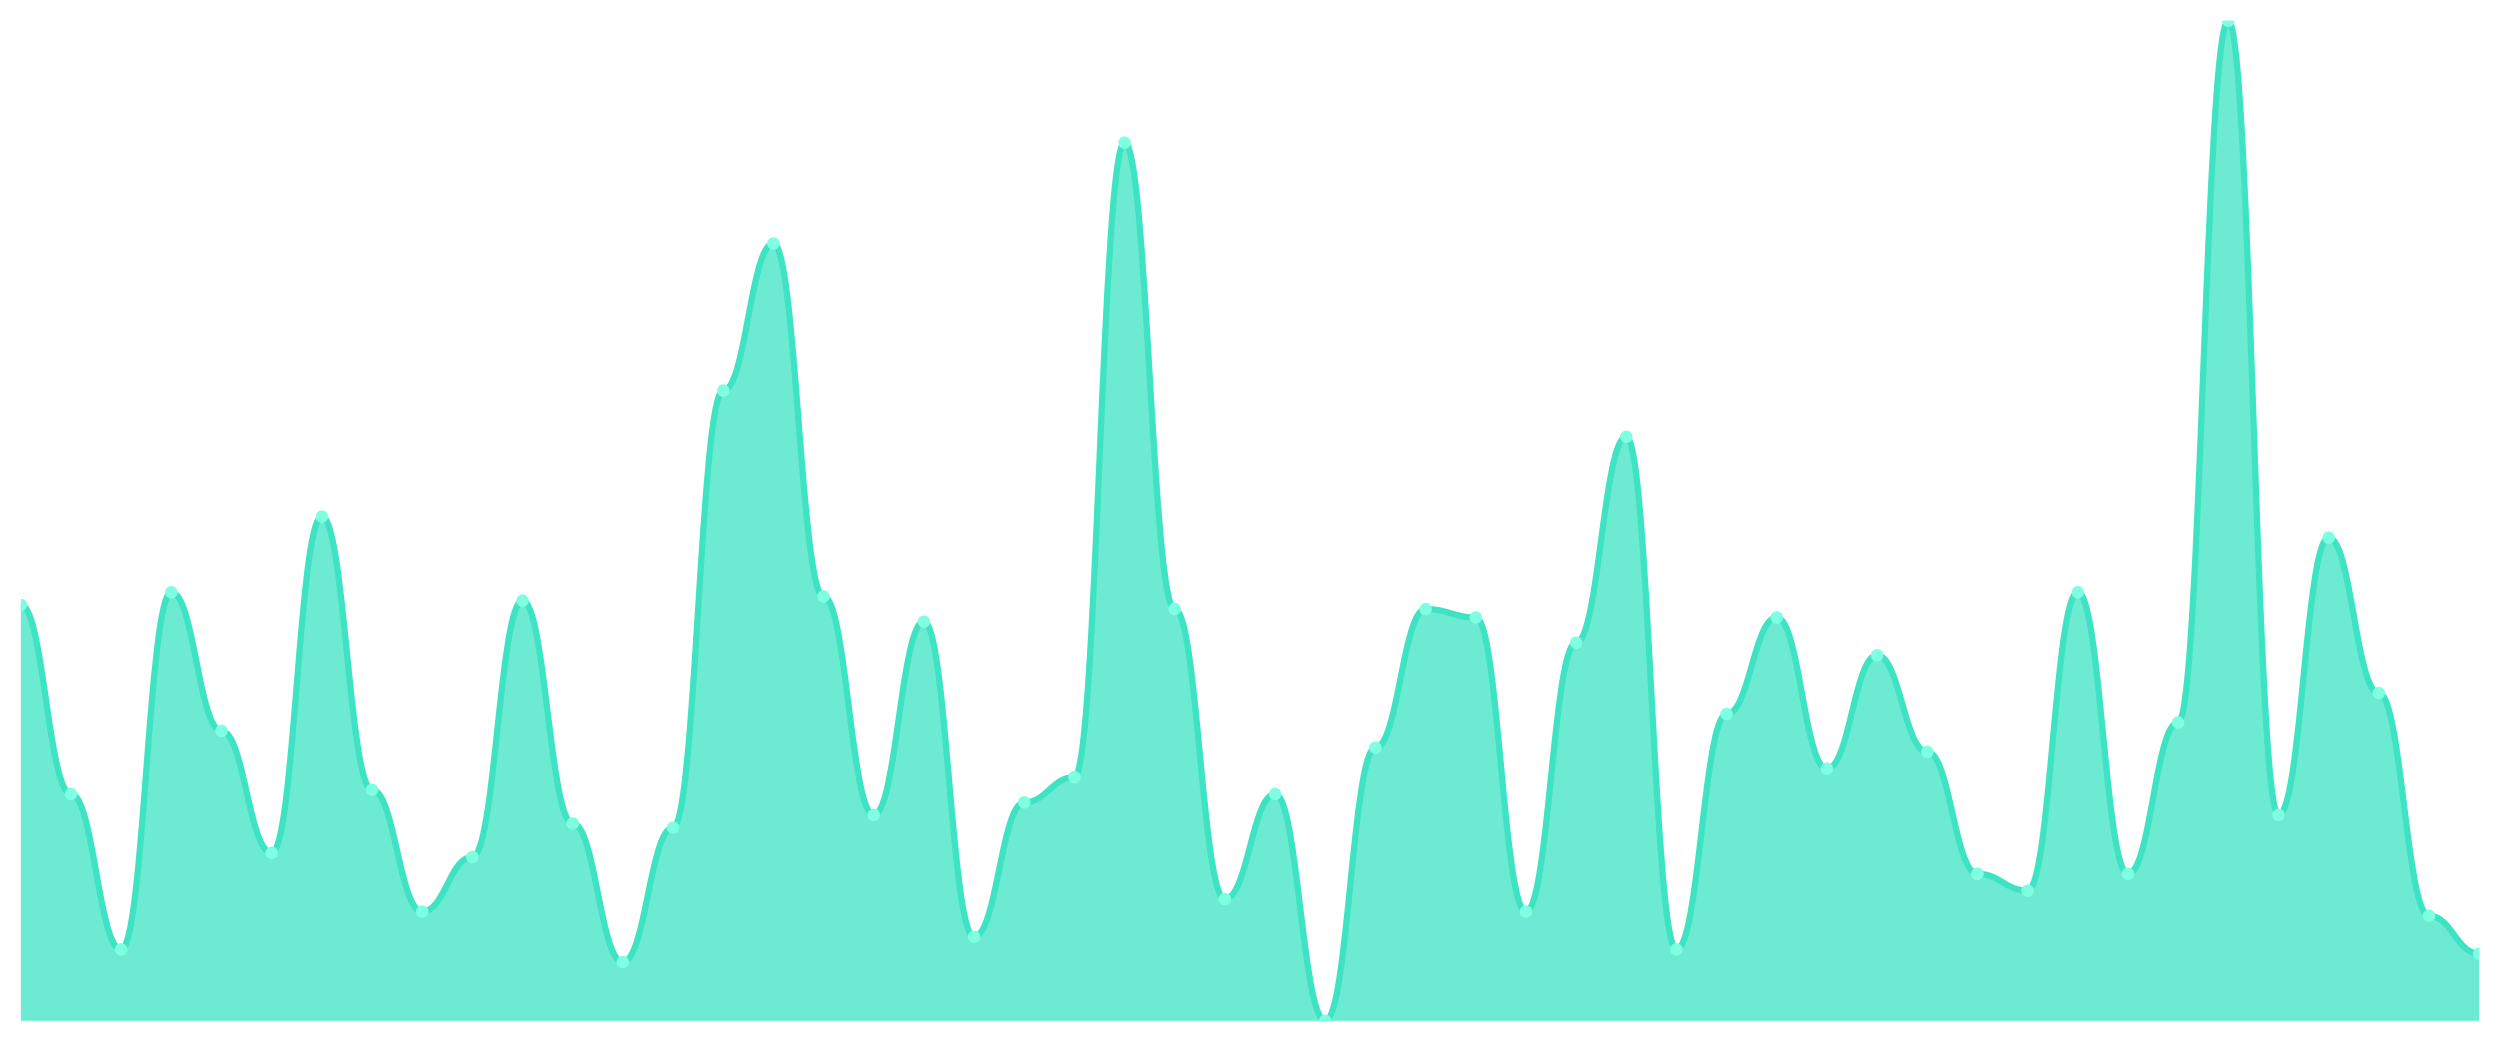
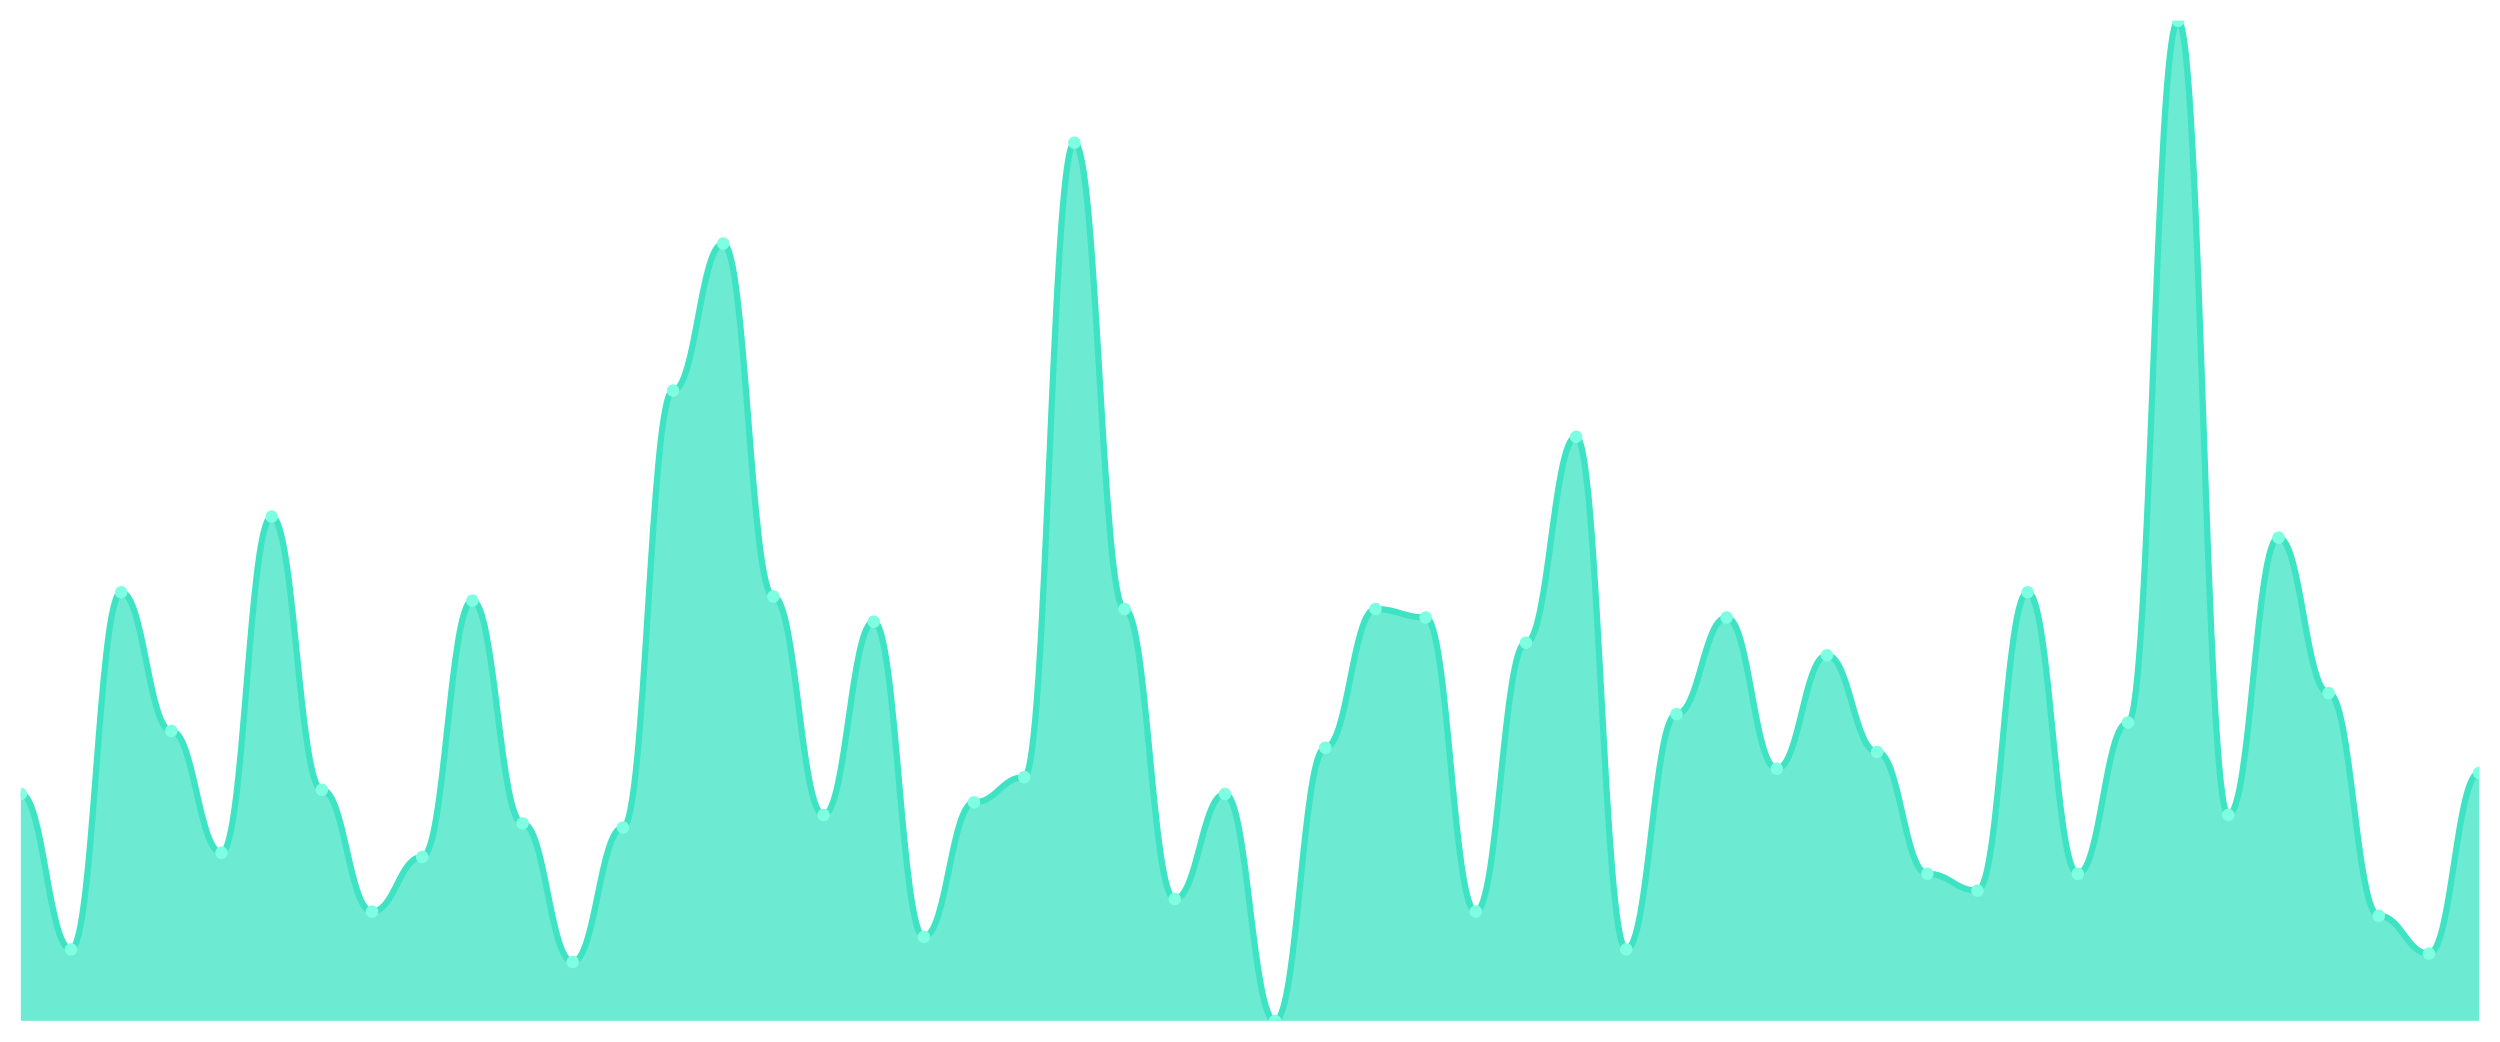
<svg xmlns="http://www.w3.org/2000/svg" viewBox="0 0 1200 500" width="1200" height="500">
  <defs>
    <clipPath id="c">
      <rect x="10" y="10" width="1180" height="480" />
    </clipPath>
  </defs>
  <rect width="1200" height="500" fill="none" />
  <g clip-path="url(#c)">
-     <path d="M 10,490 L 10,290.336 C 20.837,290.336 23.245,381.092 34.082,381.092 C 44.918,381.092 47.327,455.714 58.163,455.714 C 69,455.714 71.408,284.286 82.245,284.286 C 93.082,284.286 95.49,350.84 106.327,350.84 C 117.163,350.84 119.571,409.328 130.408,409.328 C 141.245,409.328 143.653,247.983 154.49,247.983 C 165.327,247.983 167.735,379.076 178.571,379.076 C 189.408,379.076 191.816,437.563 202.653,437.563 C 213.49,437.563 215.898,411.345 226.735,411.345 C 237.571,411.345 239.98,288.319 250.816,288.319 C 261.653,288.319 264.061,395.21 274.898,395.21 C 285.735,395.21 288.143,461.765 298.98,461.765 C 309.816,461.765 312.224,397.227 323.061,397.227 C 333.898,397.227 336.306,187.479 347.143,187.479 C 357.98,187.479 360.388,116.891 371.224,116.891 C 382.061,116.891 384.469,286.303 395.306,286.303 C 406.143,286.303 408.551,391.176 419.388,391.176 C 430.224,391.176 432.633,298.403 443.469,298.403 C 454.306,298.403 456.714,449.664 467.551,449.664 C 478.388,449.664 480.796,385.126 491.633,385.126 C 502.469,385.126 504.878,373.025 515.714,373.025 C 526.551,373.025 528.959,68.487 539.796,68.487 C 550.633,68.487 553.041,292.353 563.878,292.353 C 574.714,292.353 577.122,431.513 587.959,431.513 C 598.796,431.513 601.204,381.092 612.041,381.092 C 622.878,381.092 625.286,490 636.122,490 C 646.959,490 649.367,358.908 660.204,358.908 C 671.041,358.908 673.449,292.353 684.286,292.353 C 695.122,292.353 697.531,296.387 708.367,296.387 C 719.204,296.387 721.612,437.563 732.449,437.563 C 743.286,437.563 745.694,308.487 756.531,308.487 C 767.367,308.487 769.776,209.664 780.612,209.664 C 791.449,209.664 793.857,455.714 804.694,455.714 C 815.531,455.714 817.939,342.773 828.776,342.773 C 839.612,342.773 842.02,296.387 852.857,296.387 C 863.694,296.387 866.102,368.992 876.939,368.992 C 887.776,368.992 890.184,314.538 901.02,314.538 C 911.857,314.538 914.265,360.924 925.102,360.924 C 935.939,360.924 938.347,419.412 949.184,419.412 C 960.02,419.412 962.429,427.479 973.265,427.479 C 984.102,427.479 986.51,284.286 997.347,284.286 C 1008.184,284.286 1010.592,419.412 1021.429,419.412 C 1032.265,419.412 1034.673,346.807 1045.51,346.807 C 1056.347,346.807 1058.755,10 1069.592,10 C 1080.429,10 1082.837,391.176 1093.673,391.176 C 1104.51,391.176 1106.918,258.067 1117.755,258.067 C 1128.592,258.067 1131,332.689 1141.837,332.689 C 1152.673,332.689 1155.082,439.58 1165.918,439.58 C 1176.755,439.58 1179.163,457.731 1190,457.731 L 1190,490 Z" fill="rgba(61,227,195,0.75)" />
-     <path d="M 10,290.336 C 20.837,290.336 23.245,381.092 34.082,381.092 C 44.918,381.092 47.327,455.714 58.163,455.714 C 69,455.714 71.408,284.286 82.245,284.286 C 93.082,284.286 95.49,350.84 106.327,350.84 C 117.163,350.84 119.571,409.328 130.408,409.328 C 141.245,409.328 143.653,247.983 154.49,247.983 C 165.327,247.983 167.735,379.076 178.571,379.076 C 189.408,379.076 191.816,437.563 202.653,437.563 C 213.49,437.563 215.898,411.345 226.735,411.345 C 237.571,411.345 239.98,288.319 250.816,288.319 C 261.653,288.319 264.061,395.21 274.898,395.21 C 285.735,395.21 288.143,461.765 298.98,461.765 C 309.816,461.765 312.224,397.227 323.061,397.227 C 333.898,397.227 336.306,187.479 347.143,187.479 C 357.98,187.479 360.388,116.891 371.224,116.891 C 382.061,116.891 384.469,286.303 395.306,286.303 C 406.143,286.303 408.551,391.176 419.388,391.176 C 430.224,391.176 432.633,298.403 443.469,298.403 C 454.306,298.403 456.714,449.664 467.551,449.664 C 478.388,449.664 480.796,385.126 491.633,385.126 C 502.469,385.126 504.878,373.025 515.714,373.025 C 526.551,373.025 528.959,68.487 539.796,68.487 C 550.633,68.487 553.041,292.353 563.878,292.353 C 574.714,292.353 577.122,431.513 587.959,431.513 C 598.796,431.513 601.204,381.092 612.041,381.092 C 622.878,381.092 625.286,490 636.122,490 C 646.959,490 649.367,358.908 660.204,358.908 C 671.041,358.908 673.449,292.353 684.286,292.353 C 695.122,292.353 697.531,296.387 708.367,296.387 C 719.204,296.387 721.612,437.563 732.449,437.563 C 743.286,437.563 745.694,308.487 756.531,308.487 C 767.367,308.487 769.776,209.664 780.612,209.664 C 791.449,209.664 793.857,455.714 804.694,455.714 C 815.531,455.714 817.939,342.773 828.776,342.773 C 839.612,342.773 842.02,296.387 852.857,296.387 C 863.694,296.387 866.102,368.992 876.939,368.992 C 887.776,368.992 890.184,314.538 901.02,314.538 C 911.857,314.538 914.265,360.924 925.102,360.924 C 935.939,360.924 938.347,419.412 949.184,419.412 C 960.02,419.412 962.429,427.479 973.265,427.479 C 984.102,427.479 986.51,284.286 997.347,284.286 C 1008.184,284.286 1010.592,419.412 1021.429,419.412 C 1032.265,419.412 1034.673,346.807 1045.51,346.807 C 1056.347,346.807 1058.755,10 1069.592,10 C 1080.429,10 1082.837,391.176 1093.673,391.176 C 1104.51,391.176 1106.918,258.067 1117.755,258.067 C 1128.592,258.067 1131,332.689 1141.837,332.689 C 1152.673,332.689 1155.082,439.58 1165.918,439.58 C 1176.755,439.58 1179.163,457.731 1190,457.731" fill="none" stroke="#3de3c3" stroke-width="3" stroke-linecap="round" stroke-linejoin="round" />
-     <circle cx="10" cy="290.336" r="3" fill="#7fffe1" />
-     <circle cx="34.082" cy="381.092" r="3" fill="#7fffe1" />
-     <circle cx="58.163" cy="455.714" r="3" fill="#7fffe1" />
-     <circle cx="82.245" cy="284.286" r="3" fill="#7fffe1" />
-     <circle cx="106.327" cy="350.84" r="3" fill="#7fffe1" />
-     <circle cx="130.408" cy="409.328" r="3" fill="#7fffe1" />
-     <circle cx="154.49" cy="247.983" r="3" fill="#7fffe1" />
-     <circle cx="178.571" cy="379.076" r="3" fill="#7fffe1" />
-     <circle cx="202.653" cy="437.563" r="3" fill="#7fffe1" />
-     <circle cx="226.735" cy="411.345" r="3" fill="#7fffe1" />
-     <circle cx="250.816" cy="288.319" r="3" fill="#7fffe1" />
-     <circle cx="274.898" cy="395.21" r="3" fill="#7fffe1" />
-     <circle cx="298.98" cy="461.765" r="3" fill="#7fffe1" />
-     <circle cx="323.061" cy="397.227" r="3" fill="#7fffe1" />
-     <circle cx="347.143" cy="187.479" r="3" fill="#7fffe1" />
-     <circle cx="371.224" cy="116.891" r="3" fill="#7fffe1" />
-     <circle cx="395.306" cy="286.303" r="3" fill="#7fffe1" />
-     <circle cx="419.388" cy="391.176" r="3" fill="#7fffe1" />
-     <circle cx="443.469" cy="298.403" r="3" fill="#7fffe1" />
-     <circle cx="467.551" cy="449.664" r="3" fill="#7fffe1" />
-     <circle cx="491.633" cy="385.126" r="3" fill="#7fffe1" />
-     <circle cx="515.714" cy="373.025" r="3" fill="#7fffe1" />
-     <circle cx="539.796" cy="68.487" r="3" fill="#7fffe1" />
-     <circle cx="563.878" cy="292.353" r="3" fill="#7fffe1" />
-     <circle cx="587.959" cy="431.513" r="3" fill="#7fffe1" />
-     <circle cx="612.041" cy="381.092" r="3" fill="#7fffe1" />
-     <circle cx="636.122" cy="490" r="3" fill="#7fffe1" />
-     <circle cx="660.204" cy="358.908" r="3" fill="#7fffe1" />
-     <circle cx="684.286" cy="292.353" r="3" fill="#7fffe1" />
-     <circle cx="708.367" cy="296.387" r="3" fill="#7fffe1" />
-     <circle cx="732.449" cy="437.563" r="3" fill="#7fffe1" />
-     <circle cx="756.531" cy="308.487" r="3" fill="#7fffe1" />
-     <circle cx="780.612" cy="209.664" r="3" fill="#7fffe1" />
-     <circle cx="804.694" cy="455.714" r="3" fill="#7fffe1" />
-     <circle cx="828.776" cy="342.773" r="3" fill="#7fffe1" />
-     <circle cx="852.857" cy="296.387" r="3" fill="#7fffe1" />
-     <circle cx="876.939" cy="368.992" r="3" fill="#7fffe1" />
-     <circle cx="901.02" cy="314.538" r="3" fill="#7fffe1" />
-     <circle cx="925.102" cy="360.924" r="3" fill="#7fffe1" />
-     <circle cx="949.184" cy="419.412" r="3" fill="#7fffe1" />
-     <circle cx="973.265" cy="427.479" r="3" fill="#7fffe1" />
-     <circle cx="997.347" cy="284.286" r="3" fill="#7fffe1" />
-     <circle cx="1021.429" cy="419.412" r="3" fill="#7fffe1" />
-     <circle cx="1045.51" cy="346.807" r="3" fill="#7fffe1" />
-     <circle cx="1069.592" cy="10" r="3" fill="#7fffe1" />
-     <circle cx="1093.673" cy="391.176" r="3" fill="#7fffe1" />
-     <circle cx="1117.755" cy="258.067" r="3" fill="#7fffe1" />
-     <circle cx="1141.837" cy="332.689" r="3" fill="#7fffe1" />
-     <circle cx="1165.918" cy="439.58" r="3" fill="#7fffe1" />
-     <circle cx="1190" cy="457.731" r="3" fill="#7fffe1" />
+     <path d="M 10,490 L 10,381.092 C 20.837,381.092 23.245,455.714 34.082,455.714 C 44.918,455.714 47.327,284.286 58.163,284.286 C 69,284.286 71.408,350.84 82.245,350.84 C 93.082,350.84 95.49,409.328 106.327,409.328 C 117.163,409.328 119.571,247.983 130.408,247.983 C 141.245,247.983 143.653,379.076 154.49,379.076 C 165.327,379.076 167.735,437.563 178.571,437.563 C 189.408,437.563 191.816,411.345 202.653,411.345 C 213.49,411.345 215.898,288.319 226.735,288.319 C 237.571,288.319 239.98,395.21 250.816,395.21 C 261.653,395.21 264.061,461.765 274.898,461.765 C 285.735,461.765 288.143,397.227 298.98,397.227 C 309.816,397.227 312.224,187.479 323.061,187.479 C 333.898,187.479 336.306,116.891 347.143,116.891 C 357.98,116.891 360.388,286.303 371.224,286.303 C 382.061,286.303 384.469,391.176 395.306,391.176 C 406.143,391.176 408.551,298.403 419.388,298.403 C 430.224,298.403 432.633,449.664 443.469,449.664 C 454.306,449.664 456.714,385.126 467.551,385.126 C 478.388,385.126 480.796,373.025 491.633,373.025 C 502.469,373.025 504.878,68.487 515.714,68.487 C 526.551,68.487 528.959,292.353 539.796,292.353 C 550.633,292.353 553.041,431.513 563.878,431.513 C 574.714,431.513 577.122,381.092 587.959,381.092 C 598.796,381.092 601.204,490 612.041,490 C 622.878,490 625.286,358.908 636.122,358.908 C 646.959,358.908 649.367,292.353 660.204,292.353 C 671.041,292.353 673.449,296.387 684.286,296.387 C 695.122,296.387 697.531,437.563 708.367,437.563 C 719.204,437.563 721.612,308.487 732.449,308.487 C 743.286,308.487 745.694,209.664 756.531,209.664 C 767.367,209.664 769.776,455.714 780.612,455.714 C 791.449,455.714 793.857,342.773 804.694,342.773 C 815.531,342.773 817.939,296.387 828.776,296.387 C 839.612,296.387 842.02,368.992 852.857,368.992 C 863.694,368.992 866.102,314.538 876.939,314.538 C 887.776,314.538 890.184,360.924 901.02,360.924 C 911.857,360.924 914.265,419.412 925.102,419.412 C 935.939,419.412 938.347,427.479 949.184,427.479 C 960.02,427.479 962.429,284.286 973.265,284.286 C 984.102,284.286 986.51,419.412 997.347,419.412 C 1008.184,419.412 1010.592,346.807 1021.429,346.807 C 1032.265,346.807 1034.673,10 1045.51,10 C 1056.347,10 1058.755,391.176 1069.592,391.176 C 1080.429,391.176 1082.837,258.067 1093.673,258.067 C 1104.51,258.067 1106.918,332.689 1117.755,332.689 C 1128.592,332.689 1131,439.58 1141.837,439.58 C 1152.673,439.58 1155.082,457.731 1165.918,457.731 C 1176.755,457.731 1179.163,371.008 1190,371.008 L 1190,490 Z" fill="rgba(61,227,195,0.75)" />
+     <path d="M 10,381.092 C 20.837,381.092 23.245,455.714 34.082,455.714 C 44.918,455.714 47.327,284.286 58.163,284.286 C 69,284.286 71.408,350.84 82.245,350.84 C 93.082,350.84 95.49,409.328 106.327,409.328 C 117.163,409.328 119.571,247.983 130.408,247.983 C 141.245,247.983 143.653,379.076 154.49,379.076 C 165.327,379.076 167.735,437.563 178.571,437.563 C 189.408,437.563 191.816,411.345 202.653,411.345 C 213.49,411.345 215.898,288.319 226.735,288.319 C 237.571,288.319 239.98,395.21 250.816,395.21 C 261.653,395.21 264.061,461.765 274.898,461.765 C 285.735,461.765 288.143,397.227 298.98,397.227 C 309.816,397.227 312.224,187.479 323.061,187.479 C 333.898,187.479 336.306,116.891 347.143,116.891 C 357.98,116.891 360.388,286.303 371.224,286.303 C 382.061,286.303 384.469,391.176 395.306,391.176 C 406.143,391.176 408.551,298.403 419.388,298.403 C 430.224,298.403 432.633,449.664 443.469,449.664 C 454.306,449.664 456.714,385.126 467.551,385.126 C 478.388,385.126 480.796,373.025 491.633,373.025 C 502.469,373.025 504.878,68.487 515.714,68.487 C 526.551,68.487 528.959,292.353 539.796,292.353 C 550.633,292.353 553.041,431.513 563.878,431.513 C 574.714,431.513 577.122,381.092 587.959,381.092 C 598.796,381.092 601.204,490 612.041,490 C 622.878,490 625.286,358.908 636.122,358.908 C 646.959,358.908 649.367,292.353 660.204,292.353 C 671.041,292.353 673.449,296.387 684.286,296.387 C 695.122,296.387 697.531,437.563 708.367,437.563 C 719.204,437.563 721.612,308.487 732.449,308.487 C 743.286,308.487 745.694,209.664 756.531,209.664 C 767.367,209.664 769.776,455.714 780.612,455.714 C 791.449,455.714 793.857,342.773 804.694,342.773 C 815.531,342.773 817.939,296.387 828.776,296.387 C 839.612,296.387 842.02,368.992 852.857,368.992 C 863.694,368.992 866.102,314.538 876.939,314.538 C 887.776,314.538 890.184,360.924 901.02,360.924 C 911.857,360.924 914.265,419.412 925.102,419.412 C 935.939,419.412 938.347,427.479 949.184,427.479 C 960.02,427.479 962.429,284.286 973.265,284.286 C 984.102,284.286 986.51,419.412 997.347,419.412 C 1008.184,419.412 1010.592,346.807 1021.429,346.807 C 1032.265,346.807 1034.673,10 1045.51,10 C 1056.347,10 1058.755,391.176 1069.592,391.176 C 1080.429,391.176 1082.837,258.067 1093.673,258.067 C 1104.51,258.067 1106.918,332.689 1117.755,332.689 C 1128.592,332.689 1131,439.58 1141.837,439.58 C 1152.673,439.58 1155.082,457.731 1165.918,457.731 C 1176.755,457.731 1179.163,371.008 1190,371.008" fill="none" stroke="#3de3c3" stroke-width="3" stroke-linecap="round" stroke-linejoin="round" />
+     <circle cx="10" cy="381.092" r="3" fill="#7fffe1" />
+     <circle cx="34.082" cy="455.714" r="3" fill="#7fffe1" />
+     <circle cx="58.163" cy="284.286" r="3" fill="#7fffe1" />
+     <circle cx="82.245" cy="350.84" r="3" fill="#7fffe1" />
+     <circle cx="106.327" cy="409.328" r="3" fill="#7fffe1" />
+     <circle cx="130.408" cy="247.983" r="3" fill="#7fffe1" />
+     <circle cx="154.49" cy="379.076" r="3" fill="#7fffe1" />
+     <circle cx="178.571" cy="437.563" r="3" fill="#7fffe1" />
+     <circle cx="202.653" cy="411.345" r="3" fill="#7fffe1" />
+     <circle cx="226.735" cy="288.319" r="3" fill="#7fffe1" />
+     <circle cx="250.816" cy="395.21" r="3" fill="#7fffe1" />
+     <circle cx="274.898" cy="461.765" r="3" fill="#7fffe1" />
+     <circle cx="298.98" cy="397.227" r="3" fill="#7fffe1" />
+     <circle cx="323.061" cy="187.479" r="3" fill="#7fffe1" />
+     <circle cx="347.143" cy="116.891" r="3" fill="#7fffe1" />
+     <circle cx="371.224" cy="286.303" r="3" fill="#7fffe1" />
+     <circle cx="395.306" cy="391.176" r="3" fill="#7fffe1" />
+     <circle cx="419.388" cy="298.403" r="3" fill="#7fffe1" />
+     <circle cx="443.469" cy="449.664" r="3" fill="#7fffe1" />
+     <circle cx="467.551" cy="385.126" r="3" fill="#7fffe1" />
+     <circle cx="491.633" cy="373.025" r="3" fill="#7fffe1" />
+     <circle cx="515.714" cy="68.487" r="3" fill="#7fffe1" />
+     <circle cx="539.796" cy="292.353" r="3" fill="#7fffe1" />
+     <circle cx="563.878" cy="431.513" r="3" fill="#7fffe1" />
+     <circle cx="587.959" cy="381.092" r="3" fill="#7fffe1" />
+     <circle cx="612.041" cy="490" r="3" fill="#7fffe1" />
+     <circle cx="636.122" cy="358.908" r="3" fill="#7fffe1" />
+     <circle cx="660.204" cy="292.353" r="3" fill="#7fffe1" />
+     <circle cx="684.286" cy="296.387" r="3" fill="#7fffe1" />
+     <circle cx="708.367" cy="437.563" r="3" fill="#7fffe1" />
+     <circle cx="732.449" cy="308.487" r="3" fill="#7fffe1" />
+     <circle cx="756.531" cy="209.664" r="3" fill="#7fffe1" />
+     <circle cx="780.612" cy="455.714" r="3" fill="#7fffe1" />
+     <circle cx="804.694" cy="342.773" r="3" fill="#7fffe1" />
+     <circle cx="828.776" cy="296.387" r="3" fill="#7fffe1" />
+     <circle cx="852.857" cy="368.992" r="3" fill="#7fffe1" />
+     <circle cx="876.939" cy="314.538" r="3" fill="#7fffe1" />
+     <circle cx="901.02" cy="360.924" r="3" fill="#7fffe1" />
+     <circle cx="925.102" cy="419.412" r="3" fill="#7fffe1" />
+     <circle cx="949.184" cy="427.479" r="3" fill="#7fffe1" />
+     <circle cx="973.265" cy="284.286" r="3" fill="#7fffe1" />
+     <circle cx="997.347" cy="419.412" r="3" fill="#7fffe1" />
+     <circle cx="1021.429" cy="346.807" r="3" fill="#7fffe1" />
+     <circle cx="1045.51" cy="10" r="3" fill="#7fffe1" />
+     <circle cx="1069.592" cy="391.176" r="3" fill="#7fffe1" />
+     <circle cx="1093.673" cy="258.067" r="3" fill="#7fffe1" />
+     <circle cx="1117.755" cy="332.689" r="3" fill="#7fffe1" />
+     <circle cx="1141.837" cy="439.58" r="3" fill="#7fffe1" />
+     <circle cx="1165.918" cy="457.731" r="3" fill="#7fffe1" />
+     <circle cx="1190" cy="371.008" r="3" fill="#7fffe1" />
  </g>
</svg>
